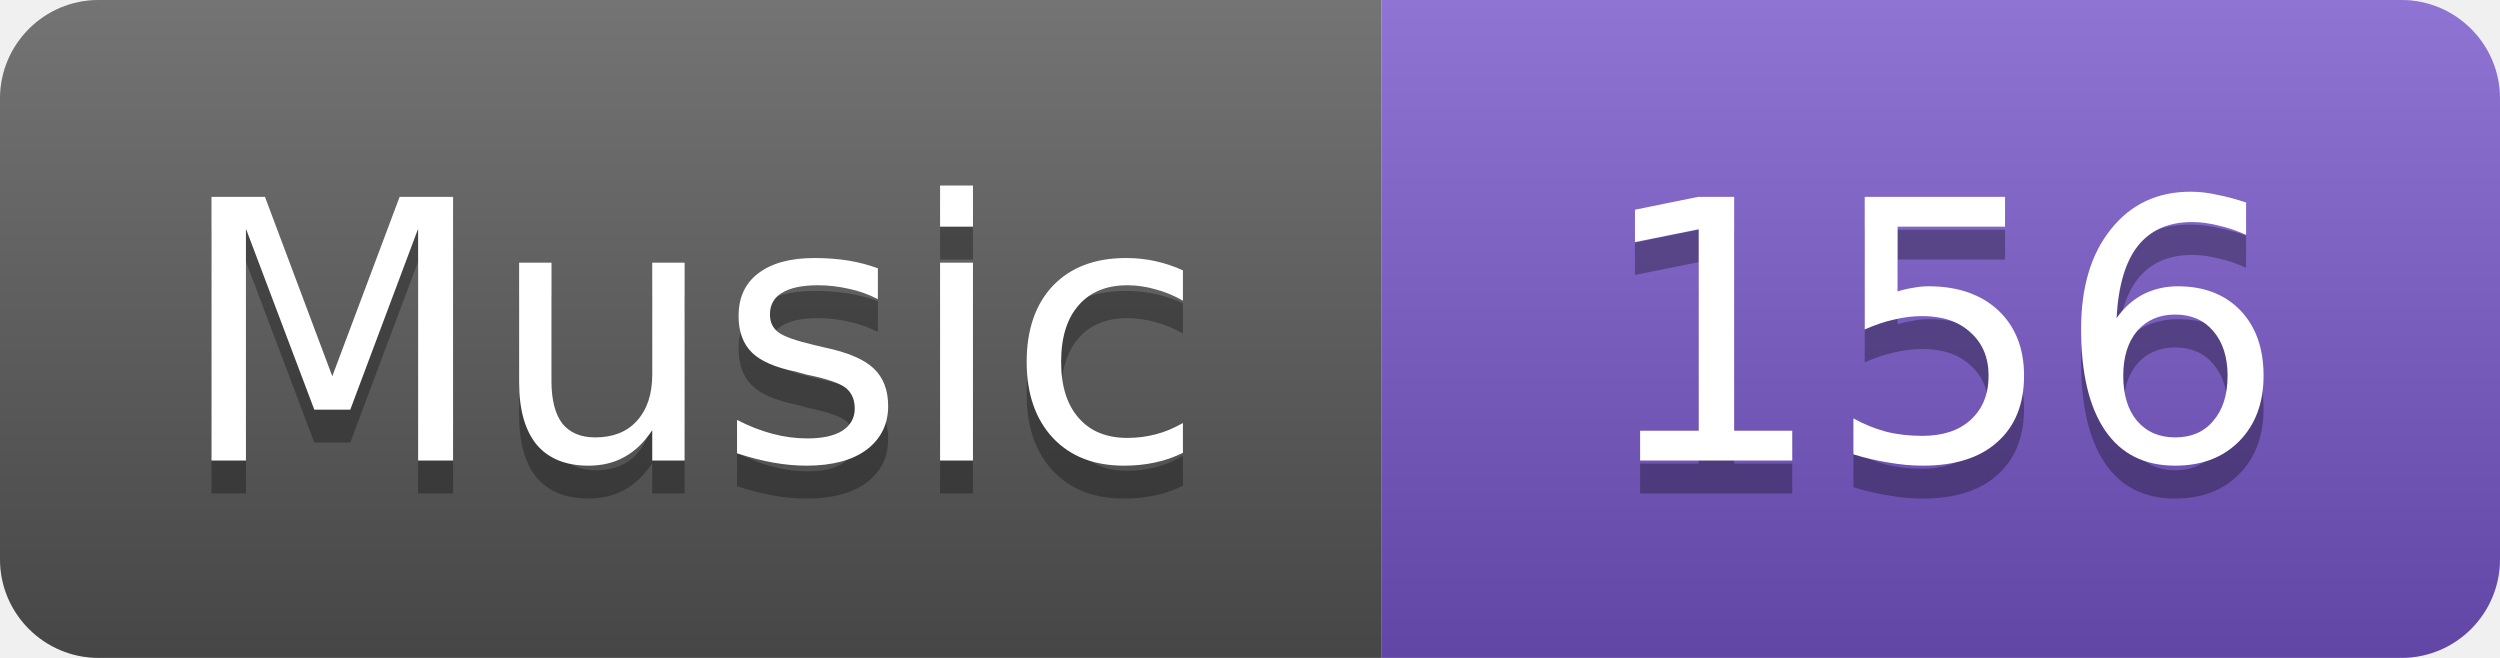
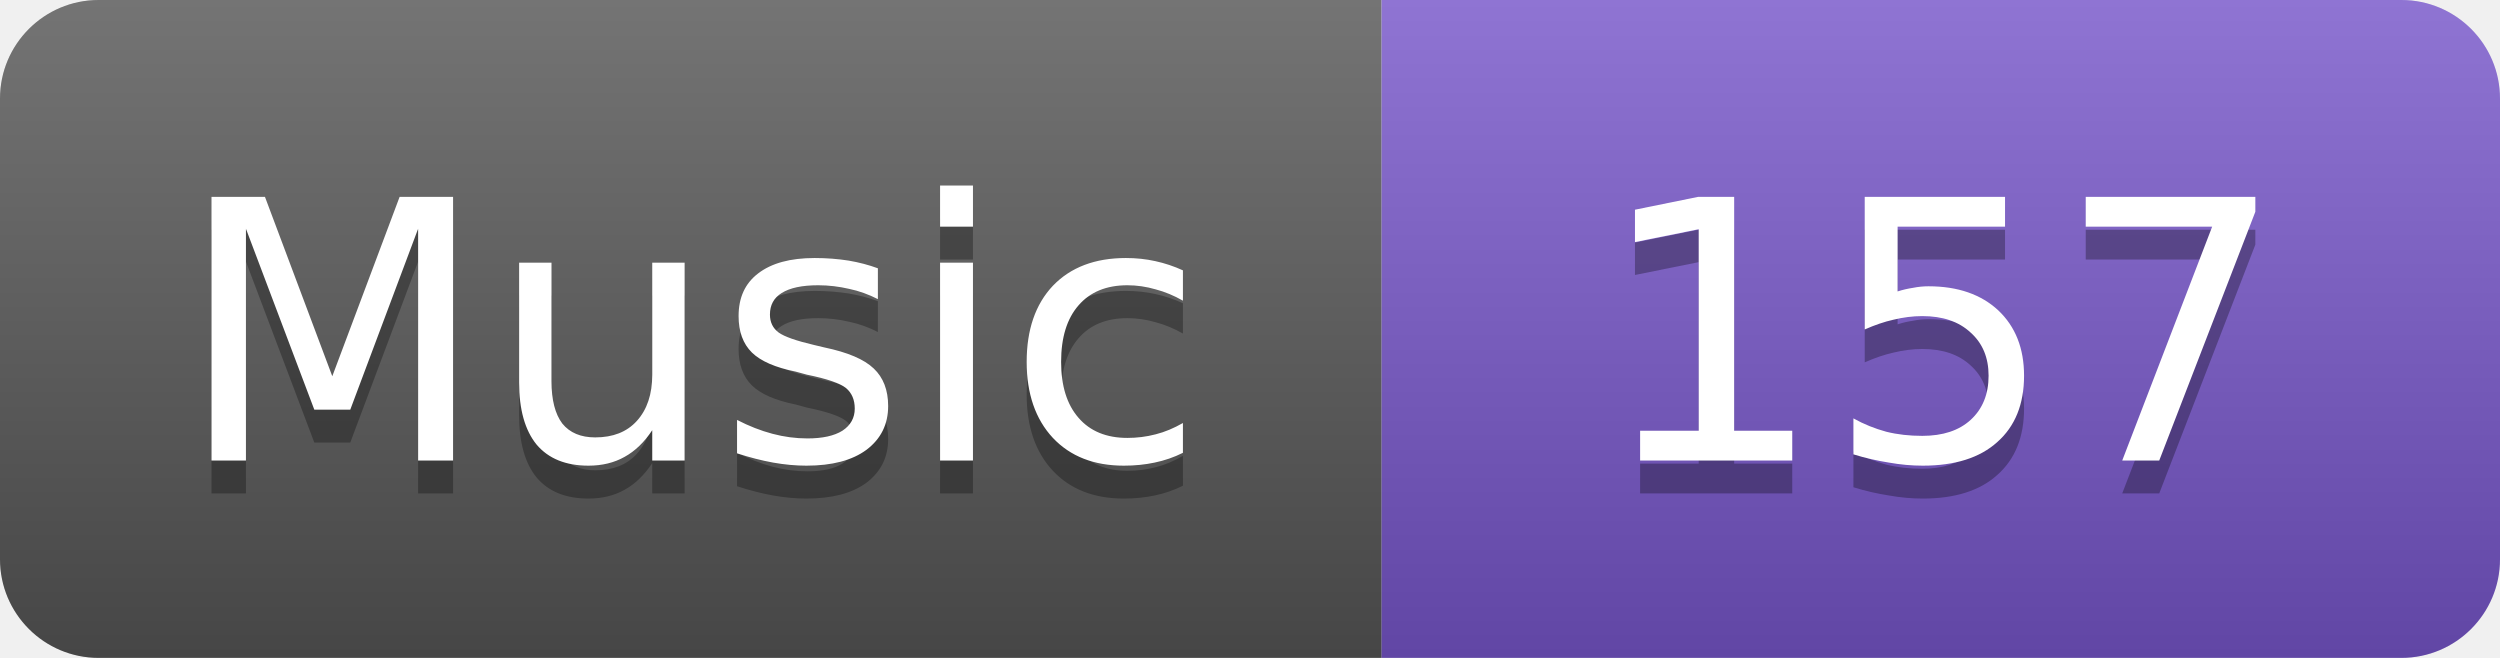
- <svg xmlns="http://www.w3.org/2000/svg" width="76" height="20" role="img" aria-label="Music: 156">
+ <svg xmlns="http://www.w3.org/2000/svg" width="76" height="20" role="img" aria-label="Music: 157">
  <linearGradient id="s" x2="0" y2="100%">
    <stop offset="0" stop-color="#fff" stop-opacity=".18" />
    <stop offset="1" stop-opacity=".18" />
  </linearGradient>
  <clipPath id="r">
    <rect width="76" height="20" rx="3" fill="#fff" />
  </clipPath>
  <g clip-path="url(#r)">
    <rect width="42" height="20" fill="#555" />
    <rect x="42" width="34" height="20" fill="#7656c9" />
    <rect width="76" height="20" fill="url(#s)" />
  </g>
  <g fill="#fff" text-anchor="middle" font-family="Verdana,Geneva,DejaVu Sans,sans-serif" font-size="11">
    <text x="21.0" y="15" fill="#010101" fill-opacity=".3">Music</text>
    <text x="21.0" y="14">Music</text>
-     <text x="59.0" y="15" fill="#010101" fill-opacity=".3">156</text>
-     <text x="59.0" y="14">156</text>
+     <text x="59.0" y="15" fill="#010101" fill-opacity=".3">157</text>
+     <text x="59.0" y="14">157</text>
  </g>
</svg>
